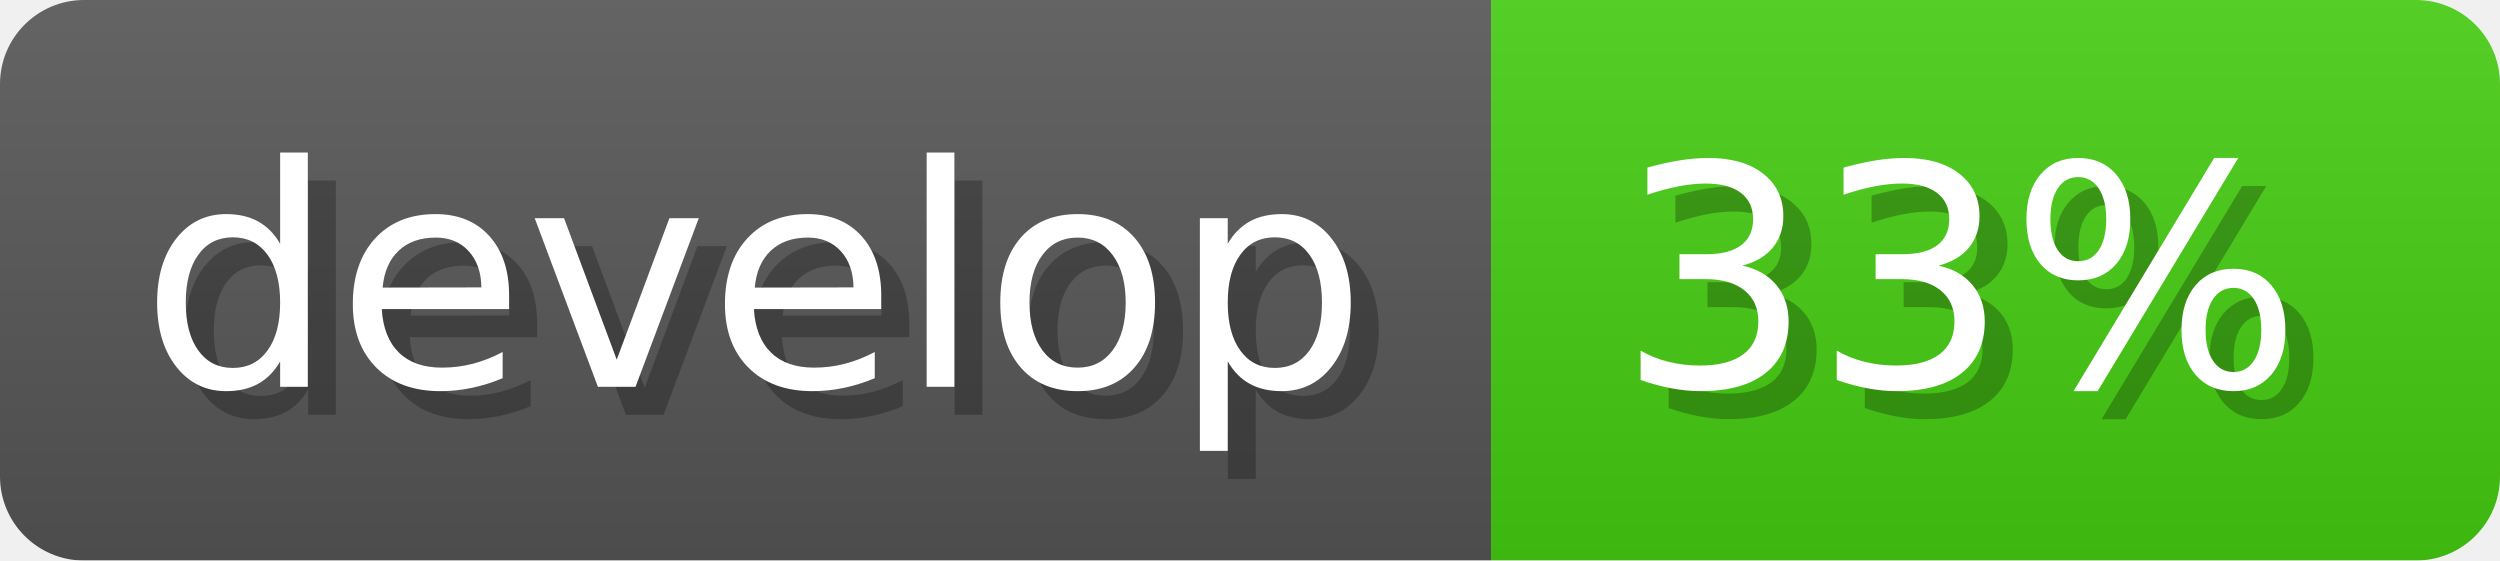
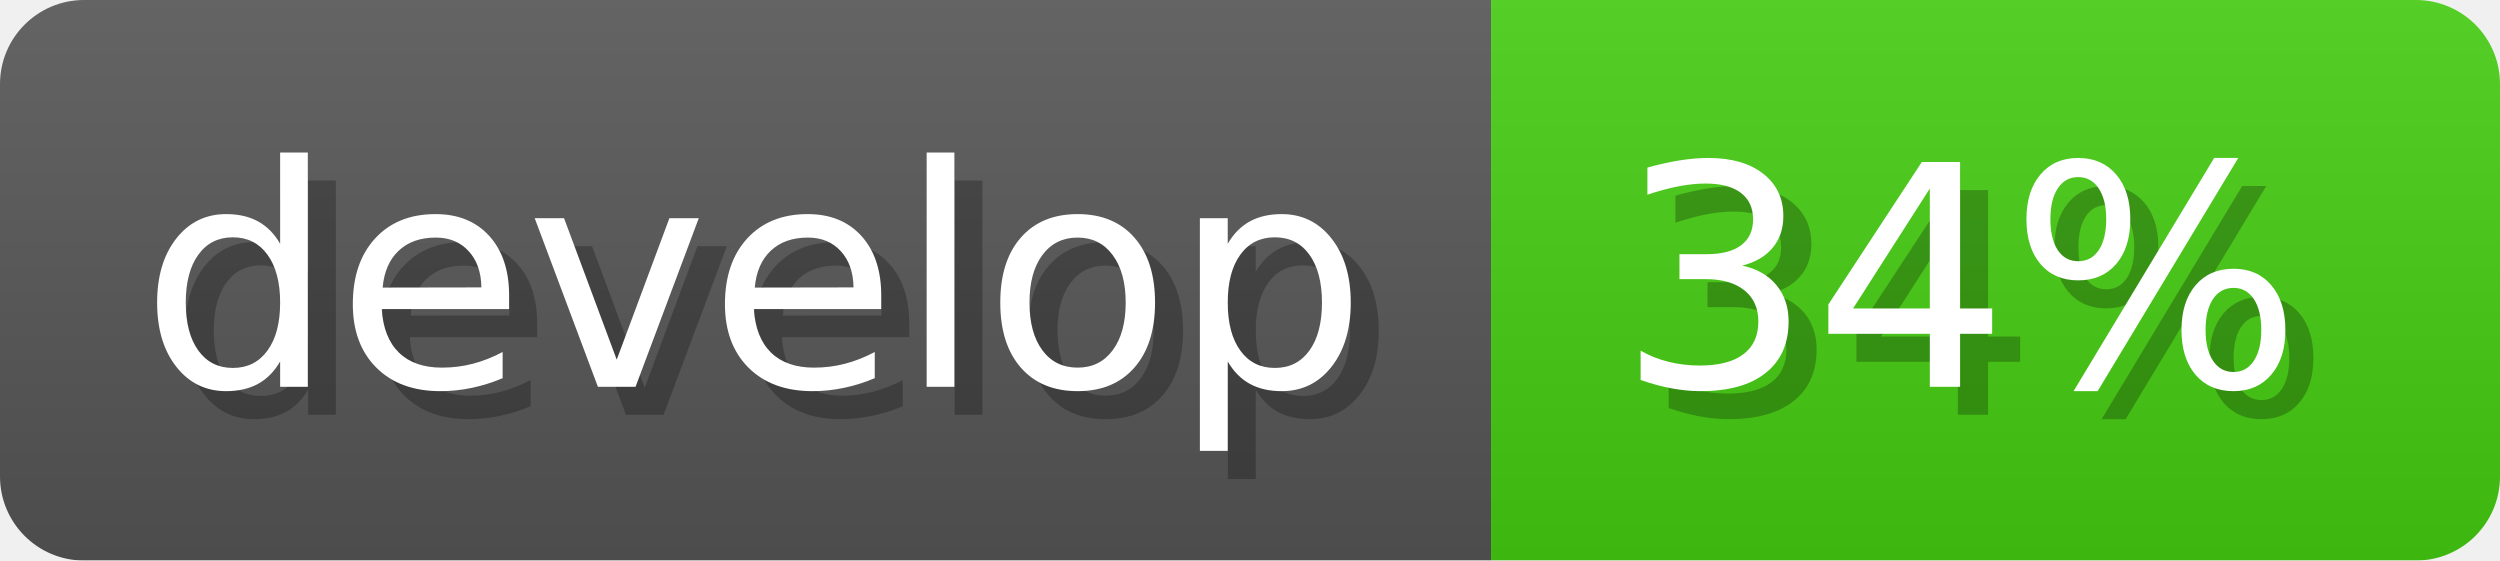
- <svg xmlns="http://www.w3.org/2000/svg" width="89.2" height="20" viewBox="0 0 892 200" role="img" aria-label="develop: 33%">
+ <svg xmlns="http://www.w3.org/2000/svg" width="89.2" height="20" viewBox="0 0 892 200" role="img" aria-label="develop: 34%">
  <linearGradient id="a" x2="0" y2="100%">
    <stop offset="0" stop-opacity=".1" stop-color="#EEE" />
    <stop offset="1" stop-opacity=".1" />
  </linearGradient>
  <mask id="m">
    <rect width="892" height="200" rx="30" fill="#FFF" />
  </mask>
  <g mask="url(#m)">
    <rect width="532" height="200" fill="#555" />
    <rect width="360" height="200" fill="#44cc11" x="532" />
    <rect width="892" height="200" fill="url(#a)" />
  </g>
  <g aria-hidden="true" fill="#fff" text-anchor="start" font-family="Verdana,DejaVu Sans,sans-serif" font-size="110">
    <text x="60" y="148" textLength="432" fill="#000" opacity="0.25">develop</text>
    <text x="50" y="138" textLength="432">develop</text>
-     <text x="587" y="148" textLength="260" fill="#000" opacity="0.25">33%</text>
-     <text x="577" y="138" textLength="260">33%</text>
+     <text x="587" y="148" textLength="260" fill="#000" opacity="0.25">34%</text>
+     <text x="577" y="138" textLength="260">34%</text>
  </g>
</svg>
